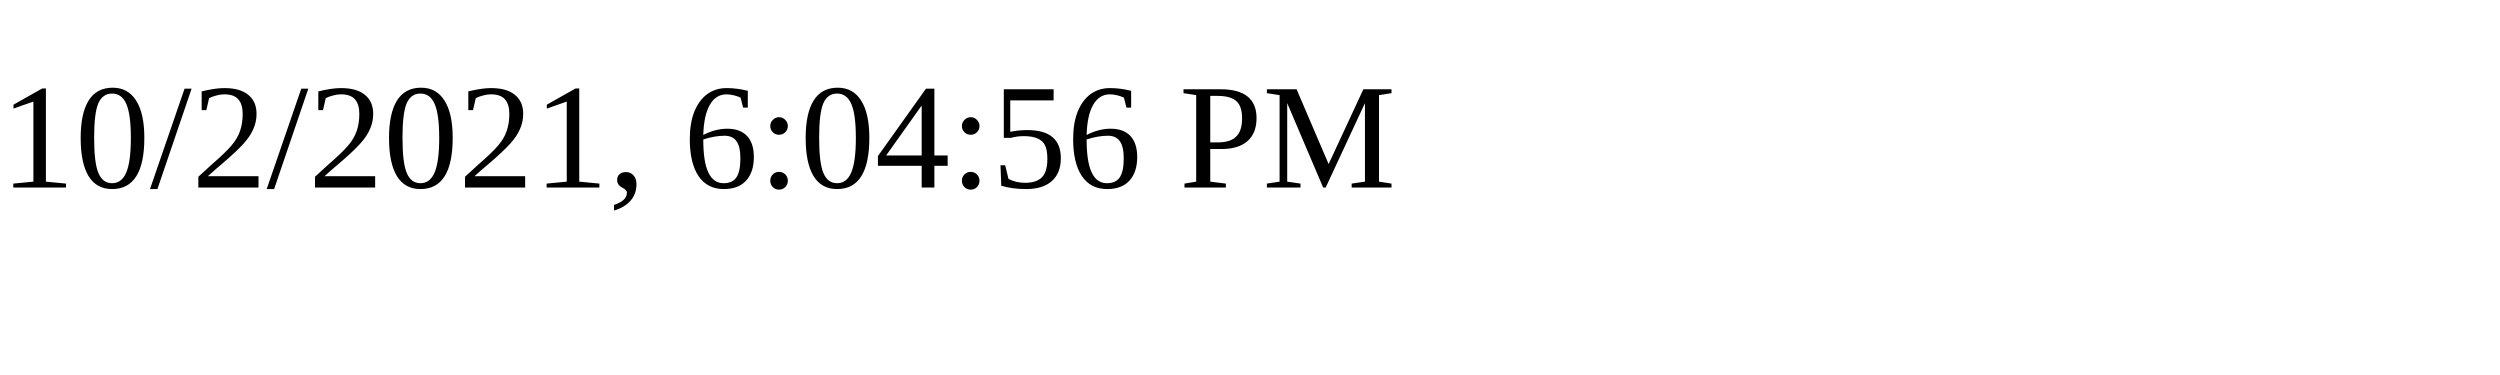
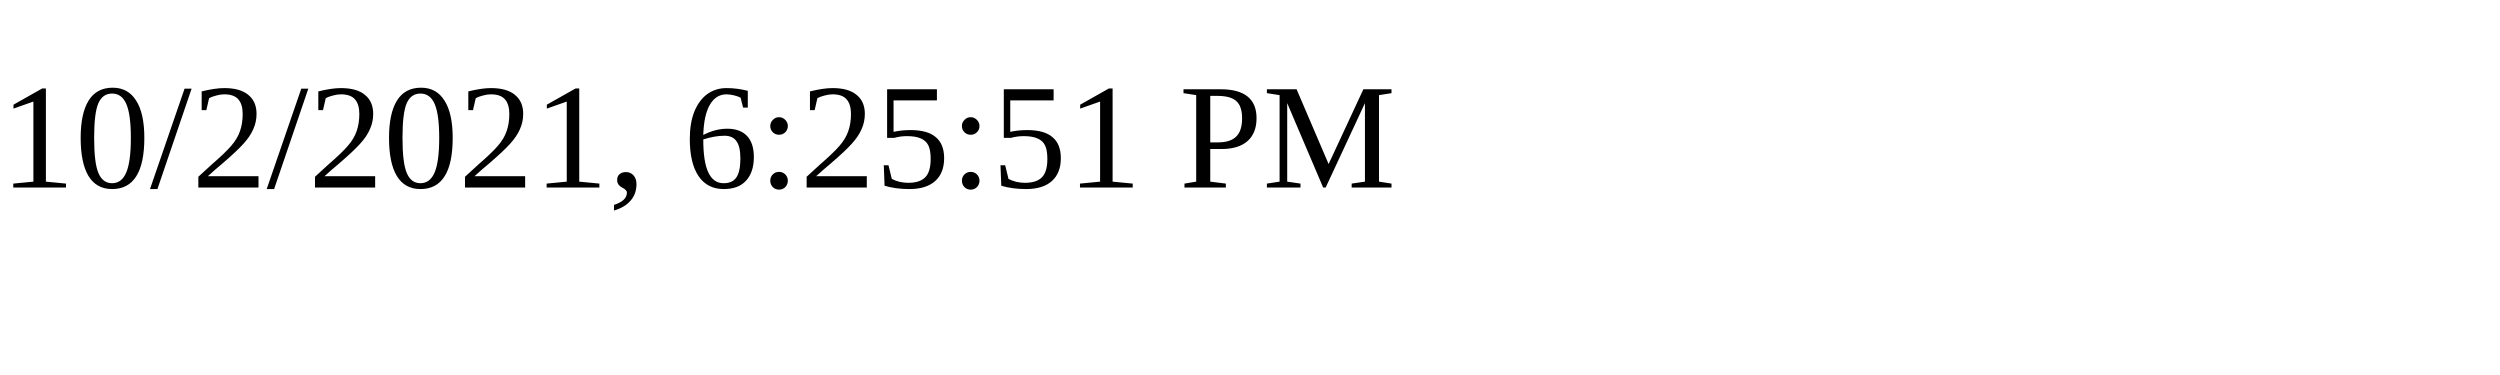
<svg xmlns="http://www.w3.org/2000/svg" height="30" width="200">
-   <text x="0" y="15">10/2/2021, 6:04:56 PM</text>
+   <text x="0" y="15">10/2/2021, 6:25:51 PM</text>
</svg>
